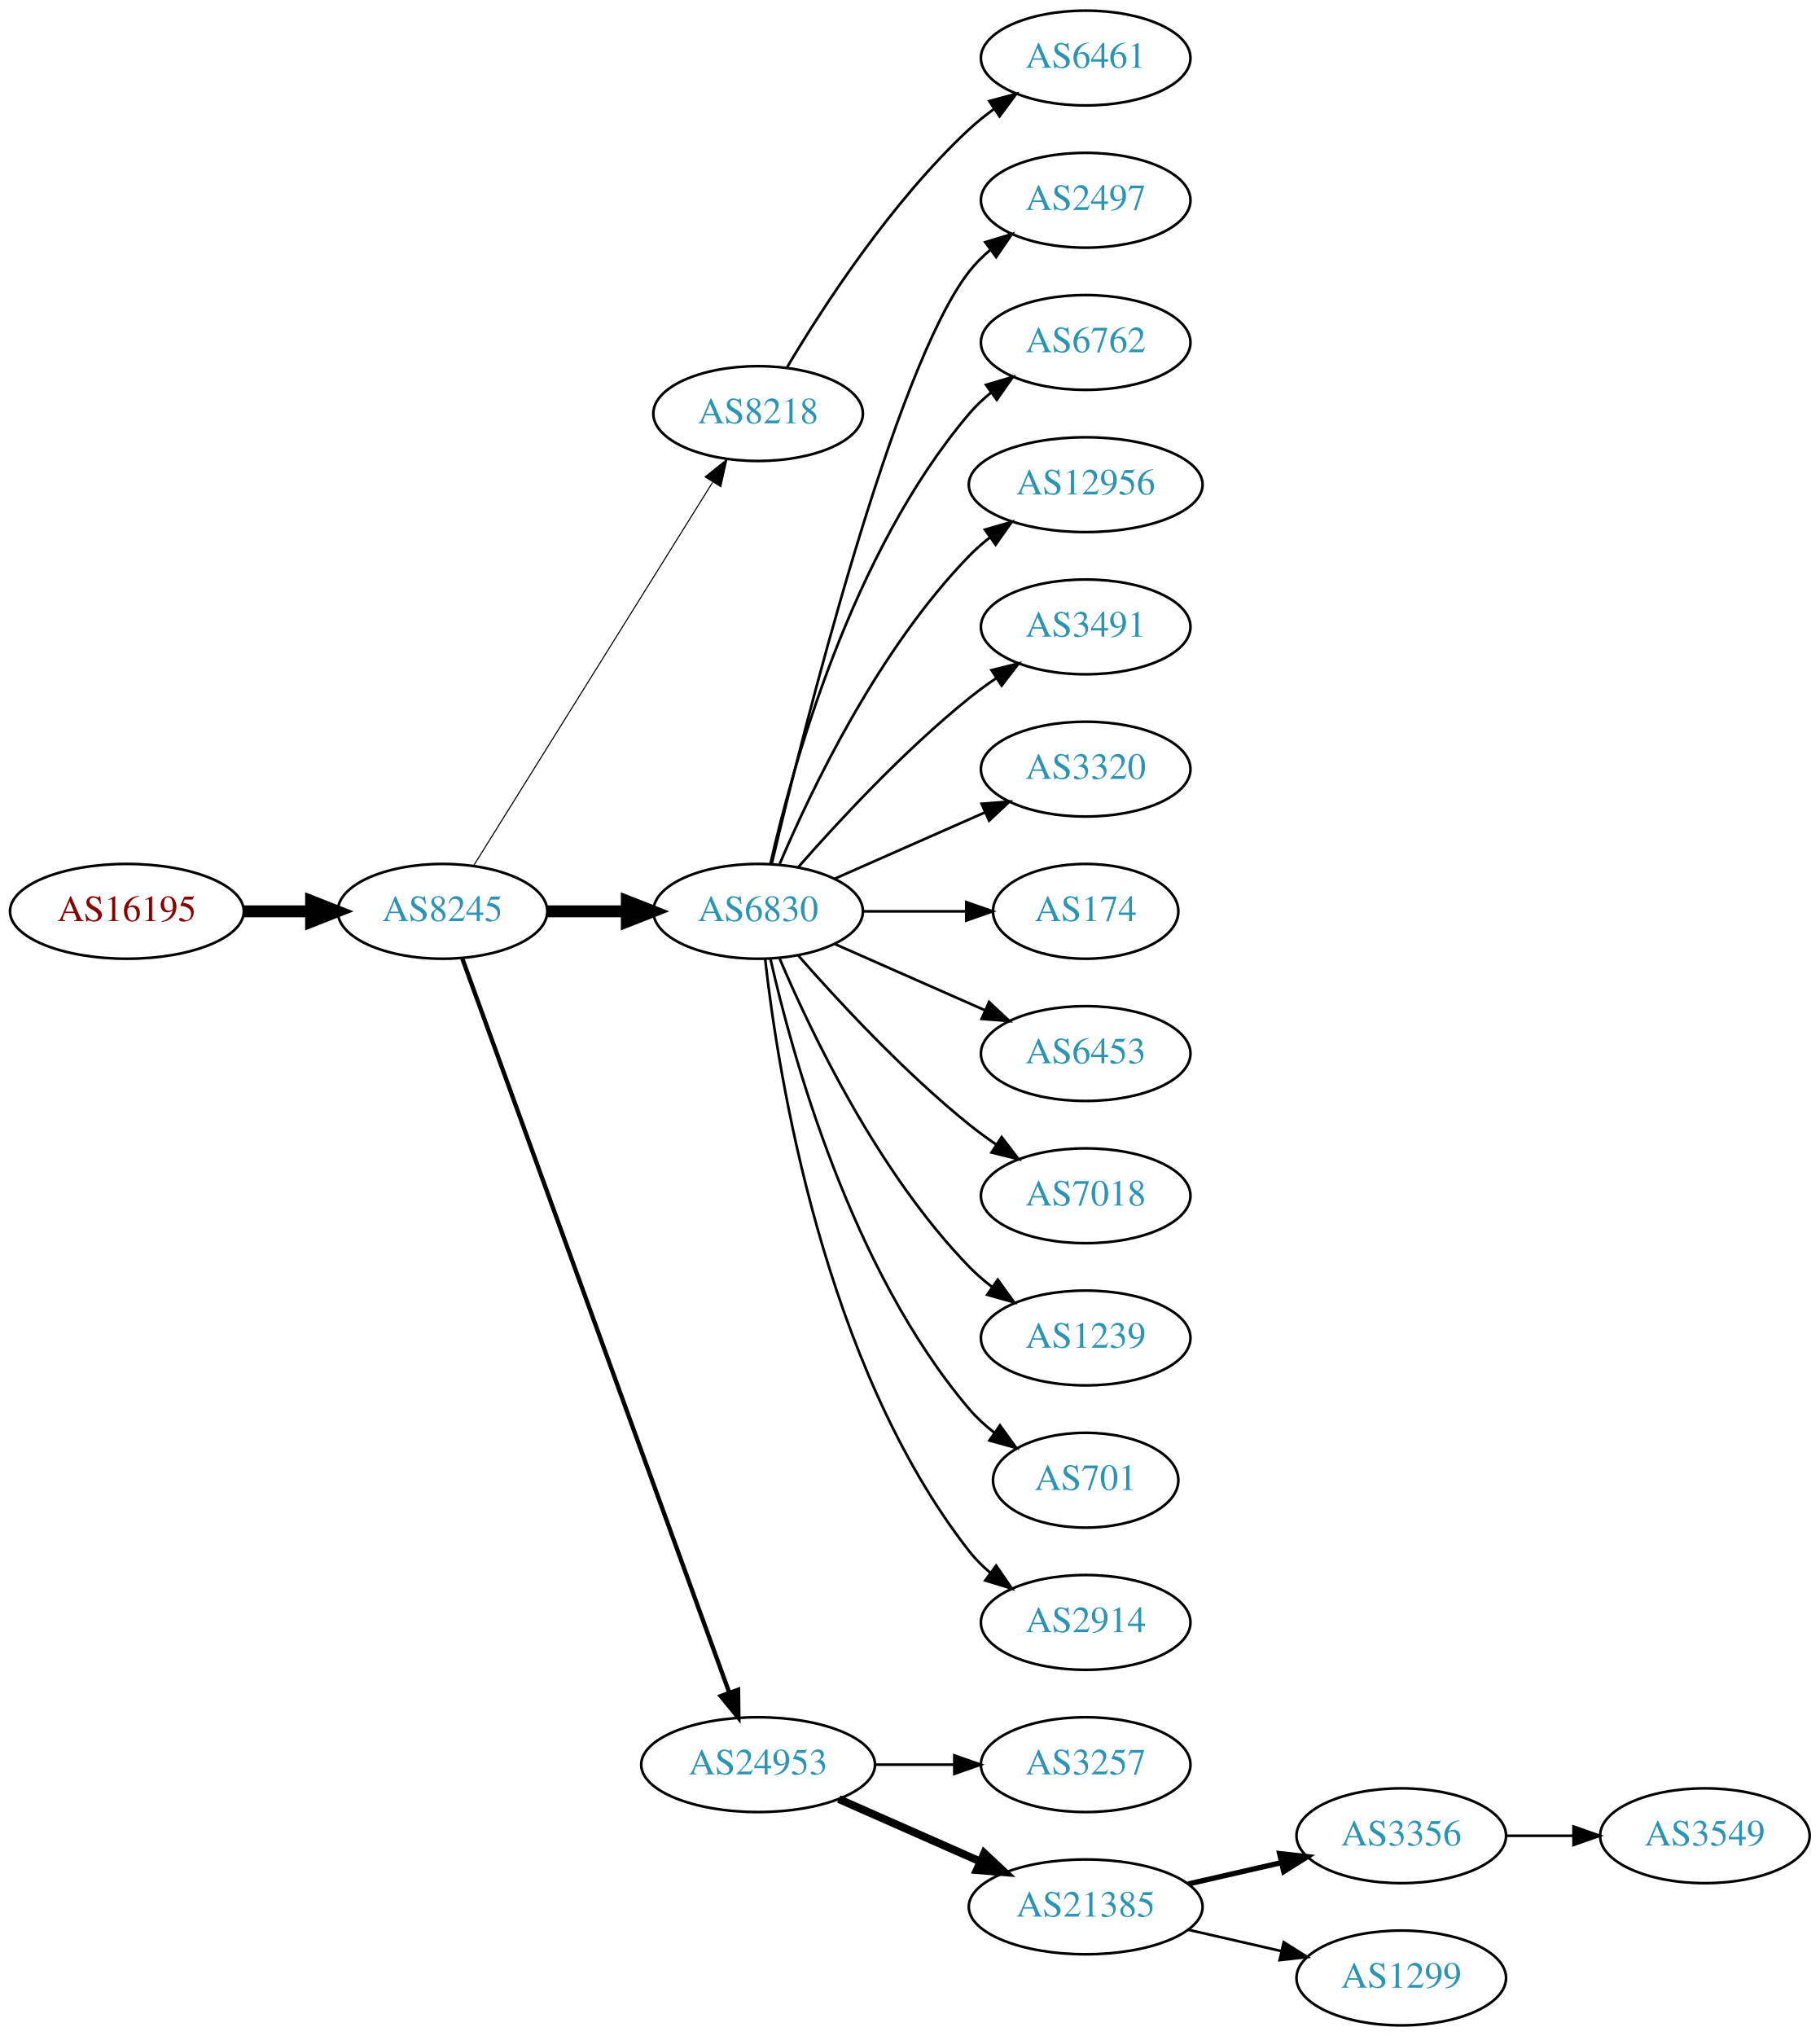
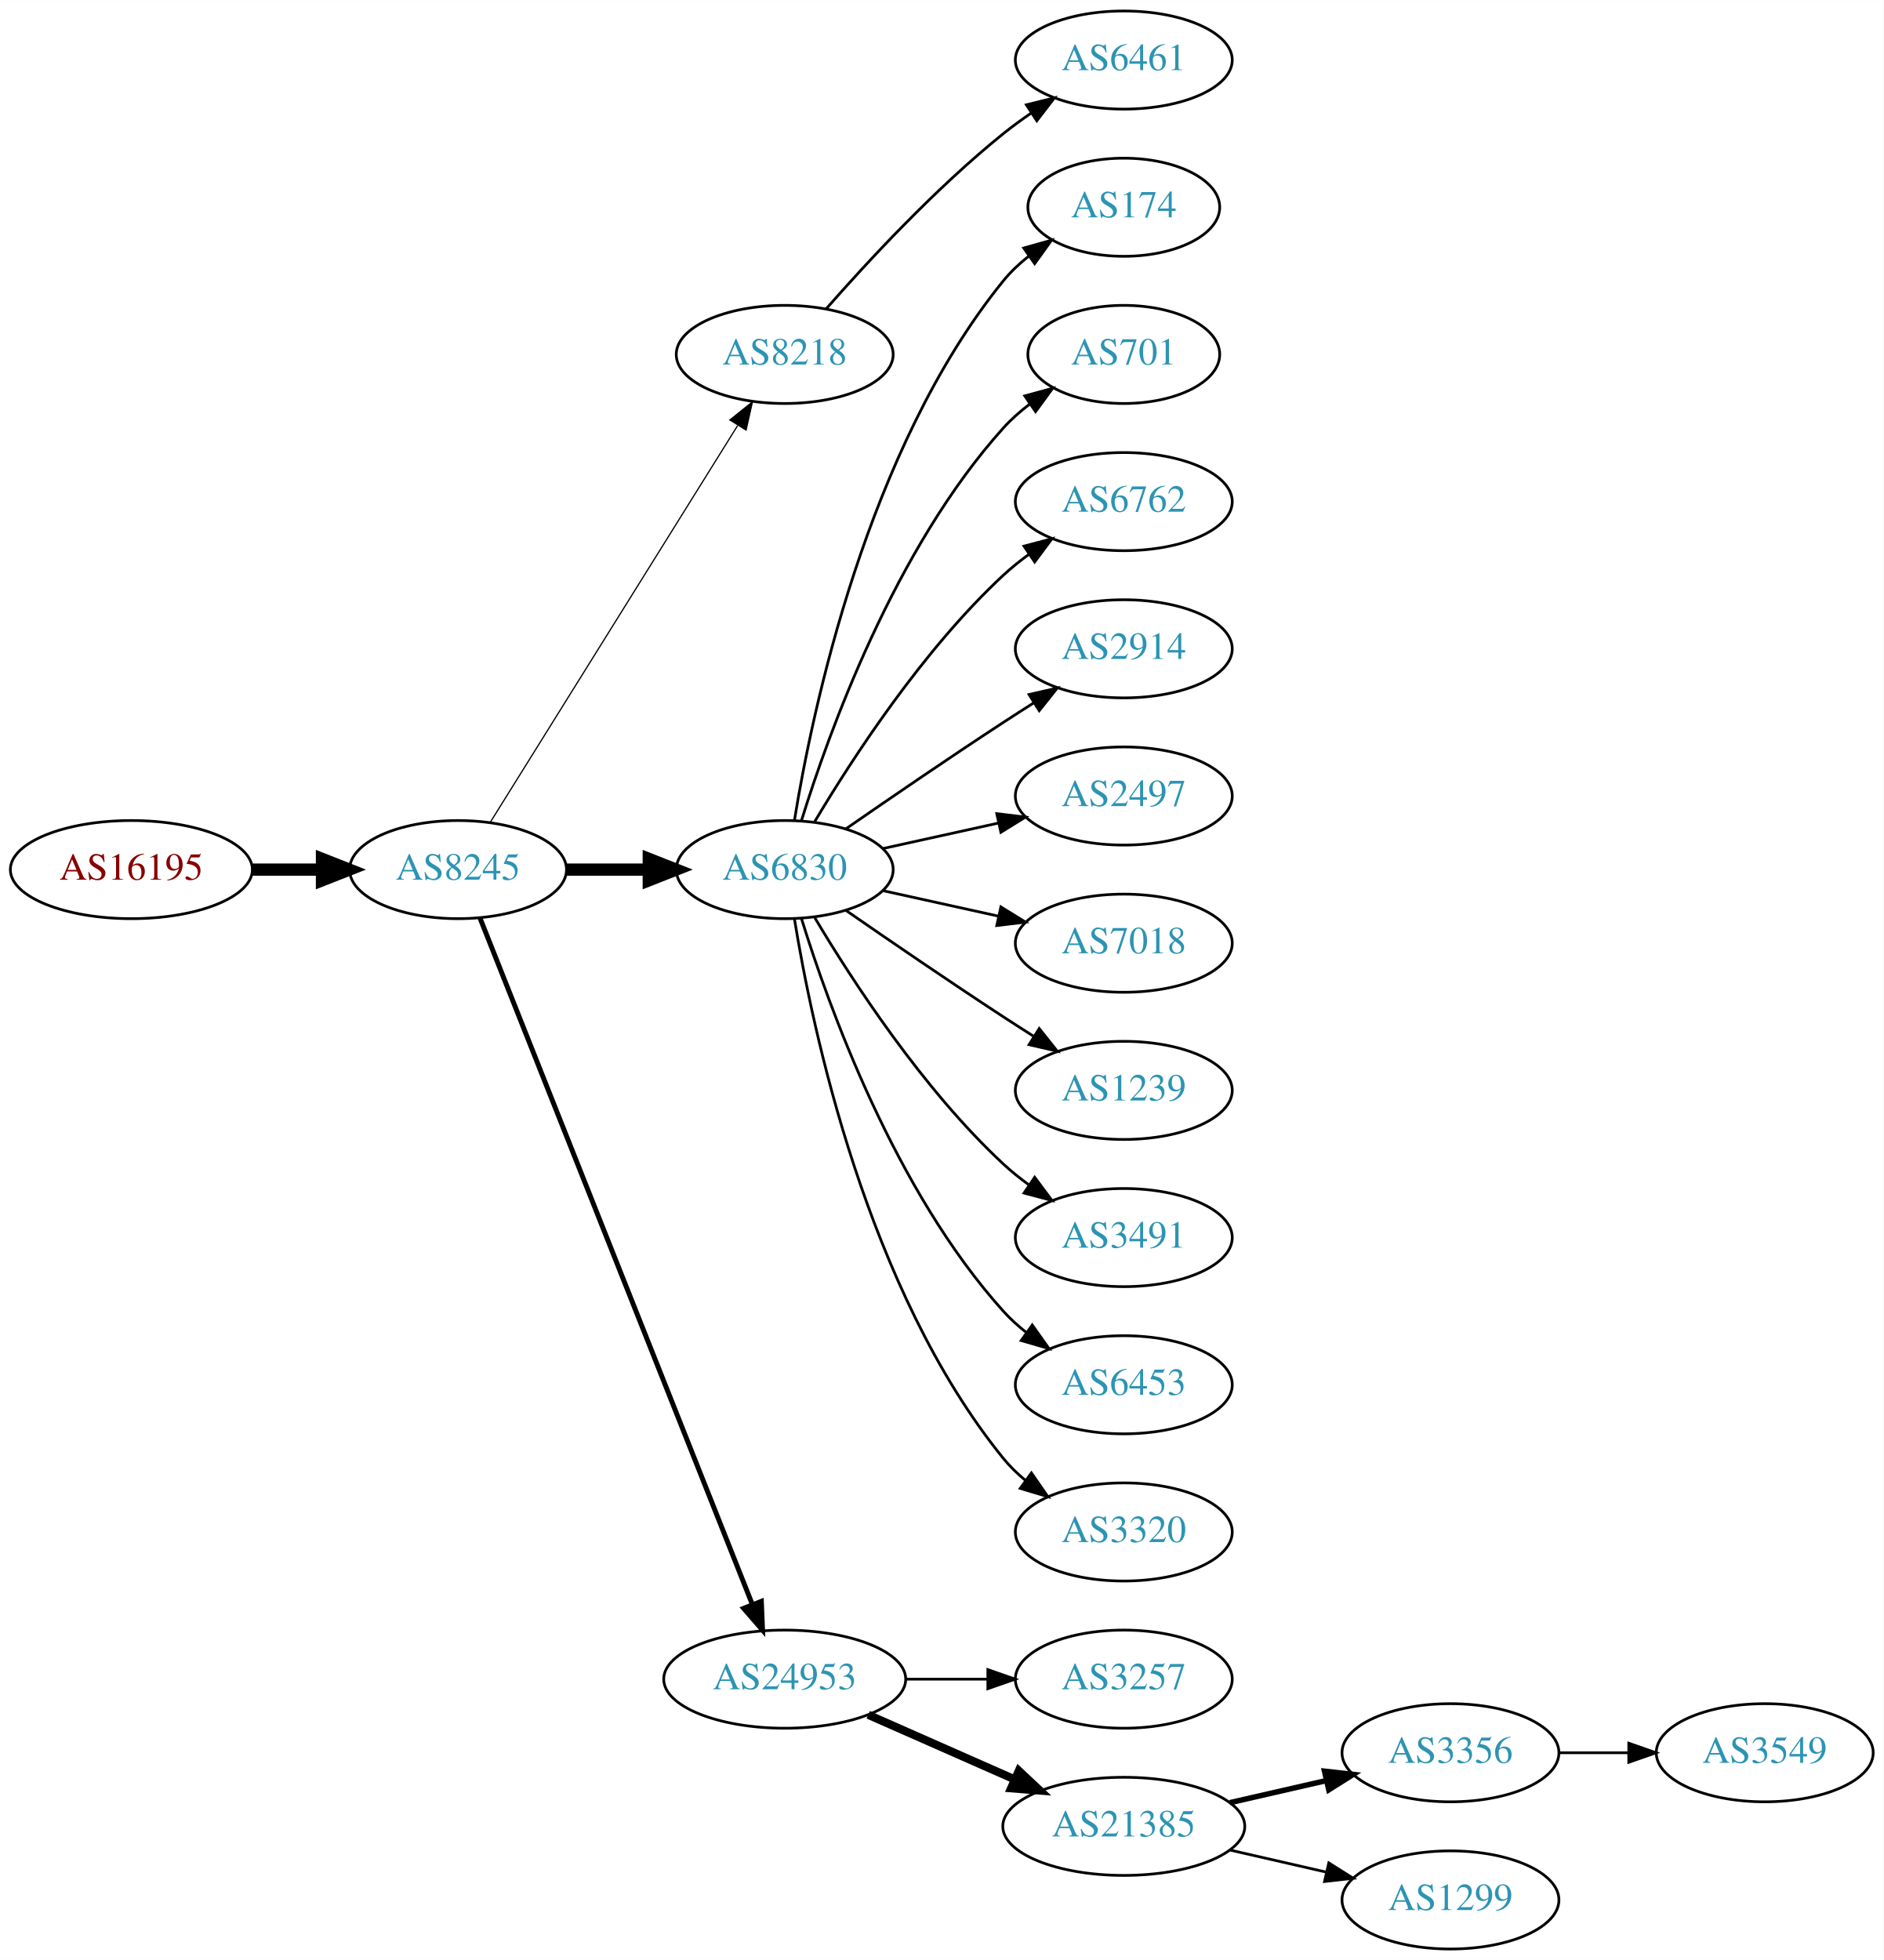
- <svg xmlns="http://www.w3.org/2000/svg" xmlns:xlink="http://www.w3.org/1999/xlink" width="691pt" height="773pt" viewBox="0.00 0.00 691.06 773.00">
-   <g id="graph0" class="graph" transform="scale(1 1) rotate(0) translate(4 769)">
-     <polygon fill="white" stroke="none" points="-4,4 -4,-769 687.055,-769 687.055,4 -4,4" />
+ <svg xmlns="http://www.w3.org/2000/svg" xmlns:xlink="http://www.w3.org/1999/xlink" width="691pt" height="719pt" viewBox="0.00 0.00 691.06 719.00">
+   <g id="graph0" class="graph" transform="scale(1 1) rotate(0) translate(4 715)">
+     <polygon fill="white" stroke="none" points="-4,4 -4,-715 687.055,-715 687.055,4 -4,4" />
    <g id="node1" class="node">
      <g id="a_node1">
        <a xlink:href="/asn/16195" xlink:title="AS16195 ~ IXBONE [AT]">
-           <ellipse fill="#ffffff" stroke="black" cx="44.196" cy="-423" rx="44.393" ry="18" />
-           <text text-anchor="middle" x="44.196" y="-419.3" font-family="Times,serif" font-size="14.00" fill="#880000">AS16195</text>
+           <ellipse fill="#ffffff" stroke="black" cx="44.196" cy="-396" rx="44.393" ry="18" />
+           <text text-anchor="middle" x="44.196" y="-392.3" font-family="Times,serif" font-size="14.00" fill="#880000">AS16195</text>
        </a>
      </g>
    </g>
    <g id="node2" class="node">
      <g id="a_node2">
        <a xlink:href="/asn/8245" xlink:title="AS8245 ~ Video-Broadcast GmbH [AT]">
-           <ellipse fill="#ffffff" stroke="black" cx="164.039" cy="-423" rx="39.794" ry="18" />
-           <text text-anchor="middle" x="164.039" y="-419.3" font-family="Times,serif" font-size="14.00" fill="#2c94b3">AS8245</text>
+           <ellipse fill="#ffffff" stroke="black" cx="164.039" cy="-396" rx="39.794" ry="18" />
+           <text text-anchor="middle" x="164.039" y="-392.3" font-family="Times,serif" font-size="14.00" fill="#2c94b3">AS8245</text>
        </a>
      </g>
    </g>
    <g id="edge1" class="edge">
-       <path fill="none" stroke="black" stroke-width="4.5" d="M88.407,-423C96.72,-423 105.482,-423 113.965,-423" />
-       <polygon fill="black" stroke="black" stroke-width="4.5" points="114.123,-426.938 124.123,-423 114.123,-419.063 114.123,-426.938" />
+       <path fill="none" stroke="black" stroke-width="4.5" d="M88.407,-396C96.72,-396 105.482,-396 113.965,-396" />
+       <polygon fill="black" stroke="black" stroke-width="4.5" points="114.123,-399.938 124.123,-396 114.123,-392.063 114.123,-399.938" />
    </g>
    <g id="node3" class="node">
      <g id="a_node3">
        <a xlink:href="/asn/8218" xlink:title="AS8218 ~ legacy Neotelecoms [FR]">
-           <ellipse fill="#ffffff" stroke="black" cx="283.881" cy="-612" rx="39.794" ry="18" />
-           <text text-anchor="middle" x="283.881" y="-608.3" font-family="Times,serif" font-size="14.00" fill="#2c94b3">AS8218</text>
+           <ellipse fill="#ffffff" stroke="black" cx="283.881" cy="-585" rx="39.794" ry="18" />
+           <text text-anchor="middle" x="283.881" y="-581.3" font-family="Times,serif" font-size="14.00" fill="#2c94b3">AS8218</text>
        </a>
      </g>
    </g>
    <g id="edge2" class="edge">
-       <path fill="none" stroke="black" stroke-width="0.409" d="M175.914,-440.442C196.697,-473.775 242.158,-546.686 266.586,-585.866" />
-       <polygon fill="black" stroke="black" stroke-width="0.409" points="263.771,-587.966 272.032,-594.6 269.711,-584.263 263.771,-587.966" />
+       <path fill="none" stroke="black" stroke-width="0.45" d="M175.914,-413.442C196.697,-446.775 242.158,-519.686 266.586,-558.866" />
+       <polygon fill="black" stroke="black" stroke-width="0.45" points="263.771,-560.966 272.032,-567.6 269.711,-557.263 263.771,-560.966" />
    </g>
    <g id="node4" class="node">
      <g id="a_node4">
        <a xlink:href="/asn/6830" xlink:title="AS6830 ~ LGI-UPC [AT]">
-           <ellipse fill="#ffffff" stroke="black" cx="283.881" cy="-423" rx="39.794" ry="18" />
-           <text text-anchor="middle" x="283.881" y="-419.3" font-family="Times,serif" font-size="14.00" fill="#2c94b3">AS6830</text>
+           <ellipse fill="#ffffff" stroke="black" cx="283.881" cy="-396" rx="39.794" ry="18" />
+           <text text-anchor="middle" x="283.881" y="-392.3" font-family="Times,serif" font-size="14.00" fill="#2c94b3">AS6830</text>
        </a>
      </g>
    </g>
    <g id="edge3" class="edge">
-       <path fill="none" stroke="black" stroke-width="4.5" d="M203.951,-423C213.505,-423 223.854,-423 233.817,-423" />
-       <polygon fill="black" stroke="black" stroke-width="4.5" points="234.009,-426.938 244.009,-423 234.009,-419.063 234.009,-426.938" />
+       <path fill="none" stroke="black" stroke-width="4.5" d="M203.951,-396C213.505,-396 223.854,-396 233.817,-396" />
+       <polygon fill="black" stroke="black" stroke-width="4.5" points="234.009,-399.938 244.009,-396 234.009,-392.063 234.009,-399.938" />
    </g>
    <g id="node5" class="node">
      <g id="a_node5">
        <a xlink:href="/asn/24953" xlink:title="AS24953 ~ AS MACRO: AS-24953 (customers) [AT]">
          <ellipse fill="#ffffff" stroke="black" cx="283.881" cy="-99" rx="44.393" ry="18" />
          <text text-anchor="middle" x="283.881" y="-95.3" font-family="Times,serif" font-size="14.00" fill="#2c94b3">AS24953</text>
        </a>
      </g>
    </g>
    <g id="edge4" class="edge">
-       <path fill="none" stroke="black" stroke-width="1.636" d="M171.542,-405.119C191.099,-351.349 249.467,-190.871 272.941,-126.33" />
-       <polygon fill="black" stroke="black" stroke-width="1.636" points="276.269,-127.42 276.398,-116.826 269.69,-125.027 276.269,-127.42" />
+       <path fill="none" stroke="black" stroke-width="1.8" d="M172.057,-378.311C191.824,-328.493 248.066,-186.746 271.944,-126.564" />
+       <polygon fill="black" stroke="black" stroke-width="1.8" points="275.315,-127.558 275.75,-116.972 268.809,-124.976 275.315,-127.558" />
    </g>
    <g id="node6" class="node">
      <g id="a_node6">
        <a xlink:href="/asn/6461" xlink:title="AS6461 ~ Zayo Bandwidth [US]">
-           <ellipse fill="#ffffff" stroke="black" cx="408.273" cy="-747" rx="39.794" ry="18" />
-           <text text-anchor="middle" x="408.273" y="-743.3" font-family="Times,serif" font-size="14.00" fill="#2c94b3">AS6461</text>
+           <ellipse fill="#ffffff" stroke="black" cx="408.273" cy="-693" rx="39.794" ry="18" />
+           <text text-anchor="middle" x="408.273" y="-689.3" font-family="Times,serif" font-size="14.00" fill="#2c94b3">AS6461</text>
        </a>
      </g>
    </g>
    <g id="edge5" class="edge">
-       <path fill="none" stroke="black" d="M294.927,-629.671C308.498,-652.472 334.43,-692.472 364.077,-720 366.984,-722.699 370.197,-725.28 373.521,-727.703" />
-       <polygon fill="black" stroke="black" points="371.656,-730.667 381.899,-733.375 375.58,-724.87 371.656,-730.667" />
+       <path fill="none" stroke="black" d="M299.033,-601.663C314.135,-618.894 339.256,-646.024 364.077,-666 367.333,-668.62 370.858,-671.192 374.442,-673.646" />
+       <polygon fill="black" stroke="black" points="372.53,-676.577 382.815,-679.121 376.361,-670.719 372.53,-676.577" />
    </g>
    <g id="node7" class="node">
      <g id="a_node7">
-         <a xlink:href="/asn/2497" xlink:title="AS2497 ~ Internet Initiative Japan Inc. [JP]">
-           <ellipse fill="#ffffff" stroke="black" cx="408.273" cy="-693" rx="39.794" ry="18" />
-           <text text-anchor="middle" x="408.273" y="-689.3" font-family="Times,serif" font-size="14.00" fill="#2c94b3">AS2497</text>
+         <a xlink:href="/asn/174" xlink:title="AS174 ~ Cogent Communications [US]">
+           <ellipse fill="#ffffff" stroke="black" cx="408.273" cy="-639" rx="35.194" ry="18" />
+           <text text-anchor="middle" x="408.273" y="-635.3" font-family="Times,serif" font-size="14.00" fill="#2c94b3">AS174</text>
        </a>
      </g>
    </g>
    <g id="edge6" class="edge">
-       <path fill="none" stroke="black" d="M289.021,-440.871C300.804,-490.623 335.516,-629.472 364.077,-666 366.392,-668.961 369.129,-671.683 372.084,-674.164" />
-       <polygon fill="black" stroke="black" points="370.14,-677.078 380.275,-680.165 374.278,-671.432 370.14,-677.078" />
+       <path fill="none" stroke="black" d="M287.462,-414.178C293.917,-453.997 313.988,-550.286 364.077,-612 366.773,-615.322 369.993,-618.352 373.442,-621.083" />
+       <polygon fill="black" stroke="black" points="371.567,-624.043 381.767,-626.906 375.579,-618.307 371.567,-624.043" />
    </g>
    <g id="node8" class="node">
      <g id="a_node8">
-         <a xlink:href="/asn/6762" xlink:title="AS6762 ~ TELECOM ITALIA SPARKLE S.p.A. [IT]">
-           <ellipse fill="#ffffff" stroke="black" cx="408.273" cy="-639" rx="39.794" ry="18" />
-           <text text-anchor="middle" x="408.273" y="-635.3" font-family="Times,serif" font-size="14.00" fill="#2c94b3">AS6762</text>
+         <a xlink:href="/asn/701" xlink:title="AS701 ~ UUNET [US]">
+           <ellipse fill="#ffffff" stroke="black" cx="408.273" cy="-585" rx="35.194" ry="18" />
+           <text text-anchor="middle" x="408.273" y="-581.3" font-family="Times,serif" font-size="14.00" fill="#2c94b3">AS701</text>
        </a>
      </g>
    </g>
    <g id="edge7" class="edge">
-       <path fill="none" stroke="black" d="M288.575,-441.075C296.715,-477.148 319.148,-559.14 364.077,-612 366.511,-614.864 369.328,-617.521 372.333,-619.961" />
-       <polygon fill="black" stroke="black" points="370.432,-622.905 380.593,-625.906 374.521,-617.224 370.432,-622.905" />
+       <path fill="none" stroke="black" d="M290.019,-413.94C299.922,-445.979 324.259,-513.812 364.077,-558 366.941,-561.178 370.265,-564.119 373.773,-566.8" />
+       <polygon fill="black" stroke="black" points="371.939,-569.786 382.162,-572.569 375.906,-564.018 371.939,-569.786" />
    </g>
    <g id="node9" class="node">
      <g id="a_node9">
-         <a xlink:href="/asn/12956" xlink:title="AS12956 ~ TELXIUS [ES]">
-           <ellipse fill="#ffffff" stroke="black" cx="408.273" cy="-585" rx="44.393" ry="18" />
-           <text text-anchor="middle" x="408.273" y="-581.3" font-family="Times,serif" font-size="14.00" fill="#2c94b3">AS12956</text>
+         <a xlink:href="/asn/6762" xlink:title="AS6762 ~ TELECOM ITALIA SPARKLE S.p.A. [IT]">
+           <ellipse fill="#ffffff" stroke="black" cx="408.273" cy="-531" rx="39.794" ry="18" />
+           <text text-anchor="middle" x="408.273" y="-527.3" font-family="Times,serif" font-size="14.00" fill="#2c94b3">AS6762</text>
        </a>
      </g>
    </g>
    <g id="edge8" class="edge">
-       <path fill="none" stroke="black" d="M292.072,-440.975C303.839,-468.682 329.413,-522.348 364.077,-558 366.493,-560.485 369.182,-562.842 372.003,-565.051" />
-       <polygon fill="black" stroke="black" points="370.01,-567.929 380.187,-570.873 374.067,-562.225 370.01,-567.929" />
+       <path fill="none" stroke="black" d="M294.927,-413.671C308.498,-436.472 334.43,-476.472 364.077,-504 366.984,-506.699 370.197,-509.28 373.521,-511.703" />
+       <polygon fill="black" stroke="black" points="371.656,-514.667 381.899,-517.375 375.58,-508.87 371.656,-514.667" />
    </g>
    <g id="node10" class="node">
      <g id="a_node10">
-         <a xlink:href="/asn/3491" xlink:title="AS3491 ~ PCCW Global, Inc. [US]">
-           <ellipse fill="#ffffff" stroke="black" cx="408.273" cy="-531" rx="39.794" ry="18" />
-           <text text-anchor="middle" x="408.273" y="-527.3" font-family="Times,serif" font-size="14.00" fill="#2c94b3">AS3491</text>
+         <a xlink:href="/asn/2914" xlink:title="AS2914 ~ NTT America, Inc. [US]">
+           <ellipse fill="#ffffff" stroke="black" cx="408.273" cy="-477" rx="39.794" ry="18" />
+           <text text-anchor="middle" x="408.273" y="-473.3" font-family="Times,serif" font-size="14.00" fill="#2c94b3">AS2914</text>
        </a>
      </g>
    </g>
    <g id="edge9" class="edge">
-       <path fill="none" stroke="black" d="M299.033,-439.663C314.135,-456.894 339.256,-484.024 364.077,-504 367.333,-506.62 370.858,-509.192 374.442,-511.646" />
-       <polygon fill="black" stroke="black" points="372.53,-514.577 382.815,-517.121 376.361,-508.719 372.53,-514.577" />
+       <path fill="none" stroke="black" d="M306.238,-410.901C322.089,-421.877 344.292,-437.079 364.077,-450 367.659,-452.339 371.43,-454.759 375.19,-457.144" />
+       <polygon fill="black" stroke="black" points="373.523,-460.231 383.851,-462.596 377.252,-454.307 373.523,-460.231" />
    </g>
    <g id="node11" class="node">
      <g id="a_node11">
-         <a xlink:href="/asn/3320" xlink:title="AS3320 ~ DTAG [DE]">
-           <ellipse fill="#ffffff" stroke="black" cx="408.273" cy="-477" rx="39.794" ry="18" />
-           <text text-anchor="middle" x="408.273" y="-473.3" font-family="Times,serif" font-size="14.00" fill="#2c94b3">AS3320</text>
+         <a xlink:href="/asn/2497" xlink:title="AS2497 ~ Internet Initiative Japan Inc. [JP]">
+           <ellipse fill="#ffffff" stroke="black" cx="408.273" cy="-423" rx="39.794" ry="18" />
+           <text text-anchor="middle" x="408.273" y="-419.3" font-family="Times,serif" font-size="14.00" fill="#2c94b3">AS2497</text>
        </a>
      </g>
    </g>
    <g id="edge10" class="edge">
-       <path fill="none" stroke="black" d="M312.96,-435.389C329.908,-442.866 351.706,-452.483 370.075,-460.588" />
-       <polygon fill="black" stroke="black" points="368.763,-463.834 379.325,-464.669 371.589,-457.43 368.763,-463.834" />
+       <path fill="none" stroke="black" d="M319.954,-403.737C333.141,-406.646 348.321,-409.995 362.287,-413.076" />
+       <polygon fill="black" stroke="black" points="361.676,-416.525 372.196,-415.262 363.184,-409.69 361.676,-416.525" />
    </g>
    <g id="node12" class="node">
      <g id="a_node12">
-         <a xlink:href="/asn/174" xlink:title="AS174 ~ Cogent Communications [US]">
-           <ellipse fill="#ffffff" stroke="black" cx="408.273" cy="-423" rx="35.194" ry="18" />
-           <text text-anchor="middle" x="408.273" y="-419.3" font-family="Times,serif" font-size="14.00" fill="#2c94b3">AS174</text>
+         <a xlink:href="/asn/7018" xlink:title="AS7018 ~ AT&amp;T Services, Inc. [US]">
+           <ellipse fill="#ffffff" stroke="black" cx="408.273" cy="-369" rx="39.794" ry="18" />
+           <text text-anchor="middle" x="408.273" y="-365.3" font-family="Times,serif" font-size="14.00" fill="#2c94b3">AS7018</text>
        </a>
      </g>
    </g>
    <g id="edge11" class="edge">
-       <path fill="none" stroke="black" d="M323.607,-423C336.096,-423 350.035,-423 362.898,-423" />
-       <polygon fill="black" stroke="black" points="362.936,-426.5 372.936,-423 362.936,-419.5 362.936,-426.5" />
+       <path fill="none" stroke="black" d="M319.954,-388.263C333.141,-385.354 348.321,-382.005 362.287,-378.924" />
+       <polygon fill="black" stroke="black" points="363.184,-382.31 372.196,-376.738 361.676,-375.475 363.184,-382.31" />
    </g>
    <g id="node13" class="node">
      <g id="a_node13">
-         <a xlink:href="/asn/6453" xlink:title="AS6453 ~ TATA COMMUNICATIONS (AMERICA) INC [US]">
-           <ellipse fill="#ffffff" stroke="black" cx="408.273" cy="-369" rx="39.794" ry="18" />
-           <text text-anchor="middle" x="408.273" y="-365.3" font-family="Times,serif" font-size="14.00" fill="#2c94b3">AS6453</text>
+         <a xlink:href="/asn/1239" xlink:title="AS1239 ~ Sprint [US]">
+           <ellipse fill="#ffffff" stroke="black" cx="408.273" cy="-315" rx="39.794" ry="18" />
+           <text text-anchor="middle" x="408.273" y="-311.3" font-family="Times,serif" font-size="14.00" fill="#2c94b3">AS1239</text>
        </a>
      </g>
    </g>
    <g id="edge12" class="edge">
-       <path fill="none" stroke="black" d="M312.96,-410.611C329.908,-403.134 351.706,-393.517 370.075,-385.412" />
-       <polygon fill="black" stroke="black" points="371.589,-388.57 379.325,-381.331 368.763,-382.166 371.589,-388.57" />
+       <path fill="none" stroke="black" d="M306.238,-381.099C322.089,-370.123 344.292,-354.921 364.077,-342 367.659,-339.661 371.43,-337.241 375.19,-334.856" />
+       <polygon fill="black" stroke="black" points="377.252,-337.693 383.851,-329.404 373.523,-331.769 377.252,-337.693" />
    </g>
    <g id="node14" class="node">
      <g id="a_node14">
-         <a xlink:href="/asn/7018" xlink:title="AS7018 ~ AT&amp;T Services, Inc. [US]">
-           <ellipse fill="#ffffff" stroke="black" cx="408.273" cy="-315" rx="39.794" ry="18" />
-           <text text-anchor="middle" x="408.273" y="-311.3" font-family="Times,serif" font-size="14.00" fill="#2c94b3">AS7018</text>
+         <a xlink:href="/asn/3491" xlink:title="AS3491 ~ PCCW Global, Inc. [US]">
+           <ellipse fill="#ffffff" stroke="black" cx="408.273" cy="-261" rx="39.794" ry="18" />
+           <text text-anchor="middle" x="408.273" y="-257.3" font-family="Times,serif" font-size="14.00" fill="#2c94b3">AS3491</text>
        </a>
      </g>
    </g>
    <g id="edge13" class="edge">
-       <path fill="none" stroke="black" d="M299.033,-406.337C314.135,-389.106 339.256,-361.976 364.077,-342 367.333,-339.38 370.858,-336.808 374.442,-334.354" />
-       <polygon fill="black" stroke="black" points="376.361,-337.281 382.815,-328.879 372.53,-331.423 376.361,-337.281" />
+       <path fill="none" stroke="black" d="M294.927,-378.329C308.498,-355.528 334.43,-315.528 364.077,-288 366.984,-285.301 370.197,-282.72 373.521,-280.297" />
+       <polygon fill="black" stroke="black" points="375.58,-283.13 381.899,-274.625 371.656,-277.333 375.58,-283.13" />
    </g>
    <g id="node15" class="node">
      <g id="a_node15">
-         <a xlink:href="/asn/1239" xlink:title="AS1239 ~ Sprint [US]">
-           <ellipse fill="#ffffff" stroke="black" cx="408.273" cy="-261" rx="39.794" ry="18" />
-           <text text-anchor="middle" x="408.273" y="-257.3" font-family="Times,serif" font-size="14.00" fill="#2c94b3">AS1239</text>
+         <a xlink:href="/asn/6453" xlink:title="AS6453 ~ TATA COMMUNICATIONS (AMERICA) INC [US]">
+           <ellipse fill="#ffffff" stroke="black" cx="408.273" cy="-207" rx="39.794" ry="18" />
+           <text text-anchor="middle" x="408.273" y="-203.3" font-family="Times,serif" font-size="14.00" fill="#2c94b3">AS6453</text>
        </a>
      </g>
    </g>
    <g id="edge14" class="edge">
-       <path fill="none" stroke="black" d="M292.072,-405.025C303.839,-377.318 329.413,-323.652 364.077,-288 366.697,-285.305 369.638,-282.761 372.721,-280.392" />
-       <polygon fill="black" stroke="black" points="374.896,-283.141 381.089,-274.545 370.887,-277.403 374.896,-283.141" />
+       <path fill="none" stroke="black" d="M290.019,-378.06C299.922,-346.021 324.259,-278.188 364.077,-234 366.593,-231.208 369.465,-228.599 372.504,-226.188" />
+       <polygon fill="black" stroke="black" points="374.687,-228.93 380.812,-220.285 370.633,-223.224 374.687,-228.93" />
    </g>
    <g id="node16" class="node">
      <g id="a_node16">
-         <a xlink:href="/asn/701" xlink:title="AS701 ~ UUNET [US]">
-           <ellipse fill="#ffffff" stroke="black" cx="408.273" cy="-207" rx="35.194" ry="18" />
-           <text text-anchor="middle" x="408.273" y="-203.3" font-family="Times,serif" font-size="14.00" fill="#2c94b3">AS701</text>
+         <a xlink:href="/asn/3320" xlink:title="AS3320 ~ DTAG [DE]">
+           <ellipse fill="#ffffff" stroke="black" cx="408.273" cy="-153" rx="39.794" ry="18" />
+           <text text-anchor="middle" x="408.273" y="-149.3" font-family="Times,serif" font-size="14.00" fill="#2c94b3">AS3320</text>
        </a>
      </g>
    </g>
    <g id="edge15" class="edge">
-       <path fill="none" stroke="black" d="M288.575,-404.925C296.715,-368.852 319.148,-286.86 364.077,-234 366.848,-230.74 370.114,-227.748 373.589,-225.039" />
-       <polygon fill="black" stroke="black" points="375.725,-227.818 381.943,-219.239 371.733,-222.068 375.725,-227.818" />
+       <path fill="none" stroke="black" d="M287.462,-377.822C293.917,-338.003 313.988,-241.714 364.077,-180 366.446,-177.082 369.219,-174.388 372.196,-171.925" />
+       <polygon fill="black" stroke="black" points="374.387,-174.659 380.418,-165.948 370.271,-168.997 374.387,-174.659" />
    </g>
    <g id="node17" class="node">
      <g id="a_node17">
-         <a xlink:href="/asn/2914" xlink:title="AS2914 ~ NTT America, Inc. [US]">
-           <ellipse fill="#ffffff" stroke="black" cx="408.273" cy="-153" rx="39.794" ry="18" />
-           <text text-anchor="middle" x="408.273" y="-149.3" font-family="Times,serif" font-size="14.00" fill="#2c94b3">AS2914</text>
-         </a>
-       </g>
-     </g>
-     <g id="edge16" class="edge">
-       <path fill="none" stroke="black" d="M286.56,-404.871C291.391,-361.632 308.732,-250.784 364.077,-180 366.392,-177.039 369.129,-174.317 372.084,-171.836" />
-       <polygon fill="black" stroke="black" points="374.278,-174.568 380.275,-165.835 370.14,-168.922 374.278,-174.568" />
-     </g>
-     <g id="node18" class="node">
-       <g id="a_node18">
        <a xlink:href="/asn/3257" xlink:title="AS3257 ~ GTT [DE]">
          <ellipse fill="#ffffff" stroke="black" cx="408.273" cy="-99" rx="39.794" ry="18" />
          <text text-anchor="middle" x="408.273" y="-95.3" font-family="Times,serif" font-size="14.00" fill="#2c94b3">AS3257</text>
        </a>
      </g>
    </g>
-     <g id="edge17" class="edge">
+     <g id="edge16" class="edge">
      <path fill="none" stroke="black" d="M328.377,-99C338.066,-99 348.403,-99 358.295,-99" />
      <polygon fill="black" stroke="black" points="358.398,-102.5 368.398,-99 358.398,-95.5 358.398,-102.5" />
    </g>
-     <g id="node19" class="node">
-       <g id="a_node19">
+     <g id="node18" class="node">
+       <g id="a_node18">
        <a xlink:href="/asn/21385" xlink:title="AS21385 ~ Trusted Network GmbH [DE]">
          <ellipse fill="#ffffff" stroke="black" cx="408.273" cy="-45" rx="44.393" ry="18" />
          <text text-anchor="middle" x="408.273" y="-41.3" font-family="Times,serif" font-size="14.00" fill="#2c94b3">AS21385</text>
        </a>
      </g>
    </g>
-     <g id="edge18" class="edge">
+     <g id="edge17" class="edge">
      <path fill="none" stroke="black" stroke-width="3" d="M314.509,-85.928C330.626,-78.817 350.766,-69.931 368.158,-62.258" />
      <polygon fill="black" stroke="black" stroke-width="3" points="369.758,-65.377 377.494,-58.139 366.932,-58.973 369.758,-65.377" />
    </g>
-     <g id="node20" class="node">
-       <g id="a_node20">
+     <g id="node19" class="node">
+       <g id="a_node19">
        <a xlink:href="/asn/3356" xlink:title="AS3356 ~ Level 3 Parent, LLC [US]">
          <ellipse fill="#ffffff" stroke="black" cx="528.116" cy="-72" rx="39.794" ry="18" />
          <text text-anchor="middle" x="528.116" y="-68.3" font-family="Times,serif" font-size="14.00" fill="#2c94b3">AS3356</text>
        </a>
      </g>
    </g>
-     <g id="edge19" class="edge">
+     <g id="edge18" class="edge">
      <path fill="none" stroke="black" stroke-width="2" d="M447.208,-53.692C458.449,-56.267 470.861,-59.111 482.485,-61.774" />
      <polygon fill="black" stroke="black" stroke-width="2" points="481.917,-65.235 492.446,-64.056 483.481,-58.411 481.917,-65.235" />
    </g>
-     <g id="node21" class="node">
-       <g id="a_node21">
+     <g id="node20" class="node">
+       <g id="a_node20">
        <a xlink:href="/asn/1299" xlink:title="AS1299 ~ Telia Carrier [EU]">
          <ellipse fill="#ffffff" stroke="black" cx="528.116" cy="-18" rx="39.794" ry="18" />
          <text text-anchor="middle" x="528.116" y="-14.3" font-family="Times,serif" font-size="14.00" fill="#2c94b3">AS1299</text>
        </a>
      </g>
    </g>
-     <g id="edge20" class="edge">
+     <g id="edge19" class="edge">
      <path fill="none" stroke="black" d="M447.208,-36.308C458.449,-33.733 470.861,-30.889 482.485,-28.226" />
      <polygon fill="black" stroke="black" points="483.481,-31.588 492.446,-25.944 481.917,-24.765 483.481,-31.588" />
    </g>
-     <g id="node22" class="node">
-       <g id="a_node22">
+     <g id="node21" class="node">
+       <g id="a_node21">
        <a xlink:href="/asn/3549" xlink:title="AS3549 ~ Level 3 Parent, LLC [US]">
          <ellipse fill="#ffffff" stroke="black" cx="643.409" cy="-72" rx="39.794" ry="18" />
          <text text-anchor="middle" x="643.409" y="-68.3" font-family="Times,serif" font-size="14.00" fill="#2c94b3">AS3549</text>
        </a>
      </g>
    </g>
-     <g id="edge21" class="edge">
+     <g id="edge20" class="edge">
      <path fill="none" stroke="black" d="M567.788,-72C575.991,-72 584.755,-72 593.287,-72" />
      <polygon fill="black" stroke="black" points="593.526,-75.5 603.526,-72 593.526,-68.5 593.526,-75.5" />
    </g>
  </g>
</svg>
